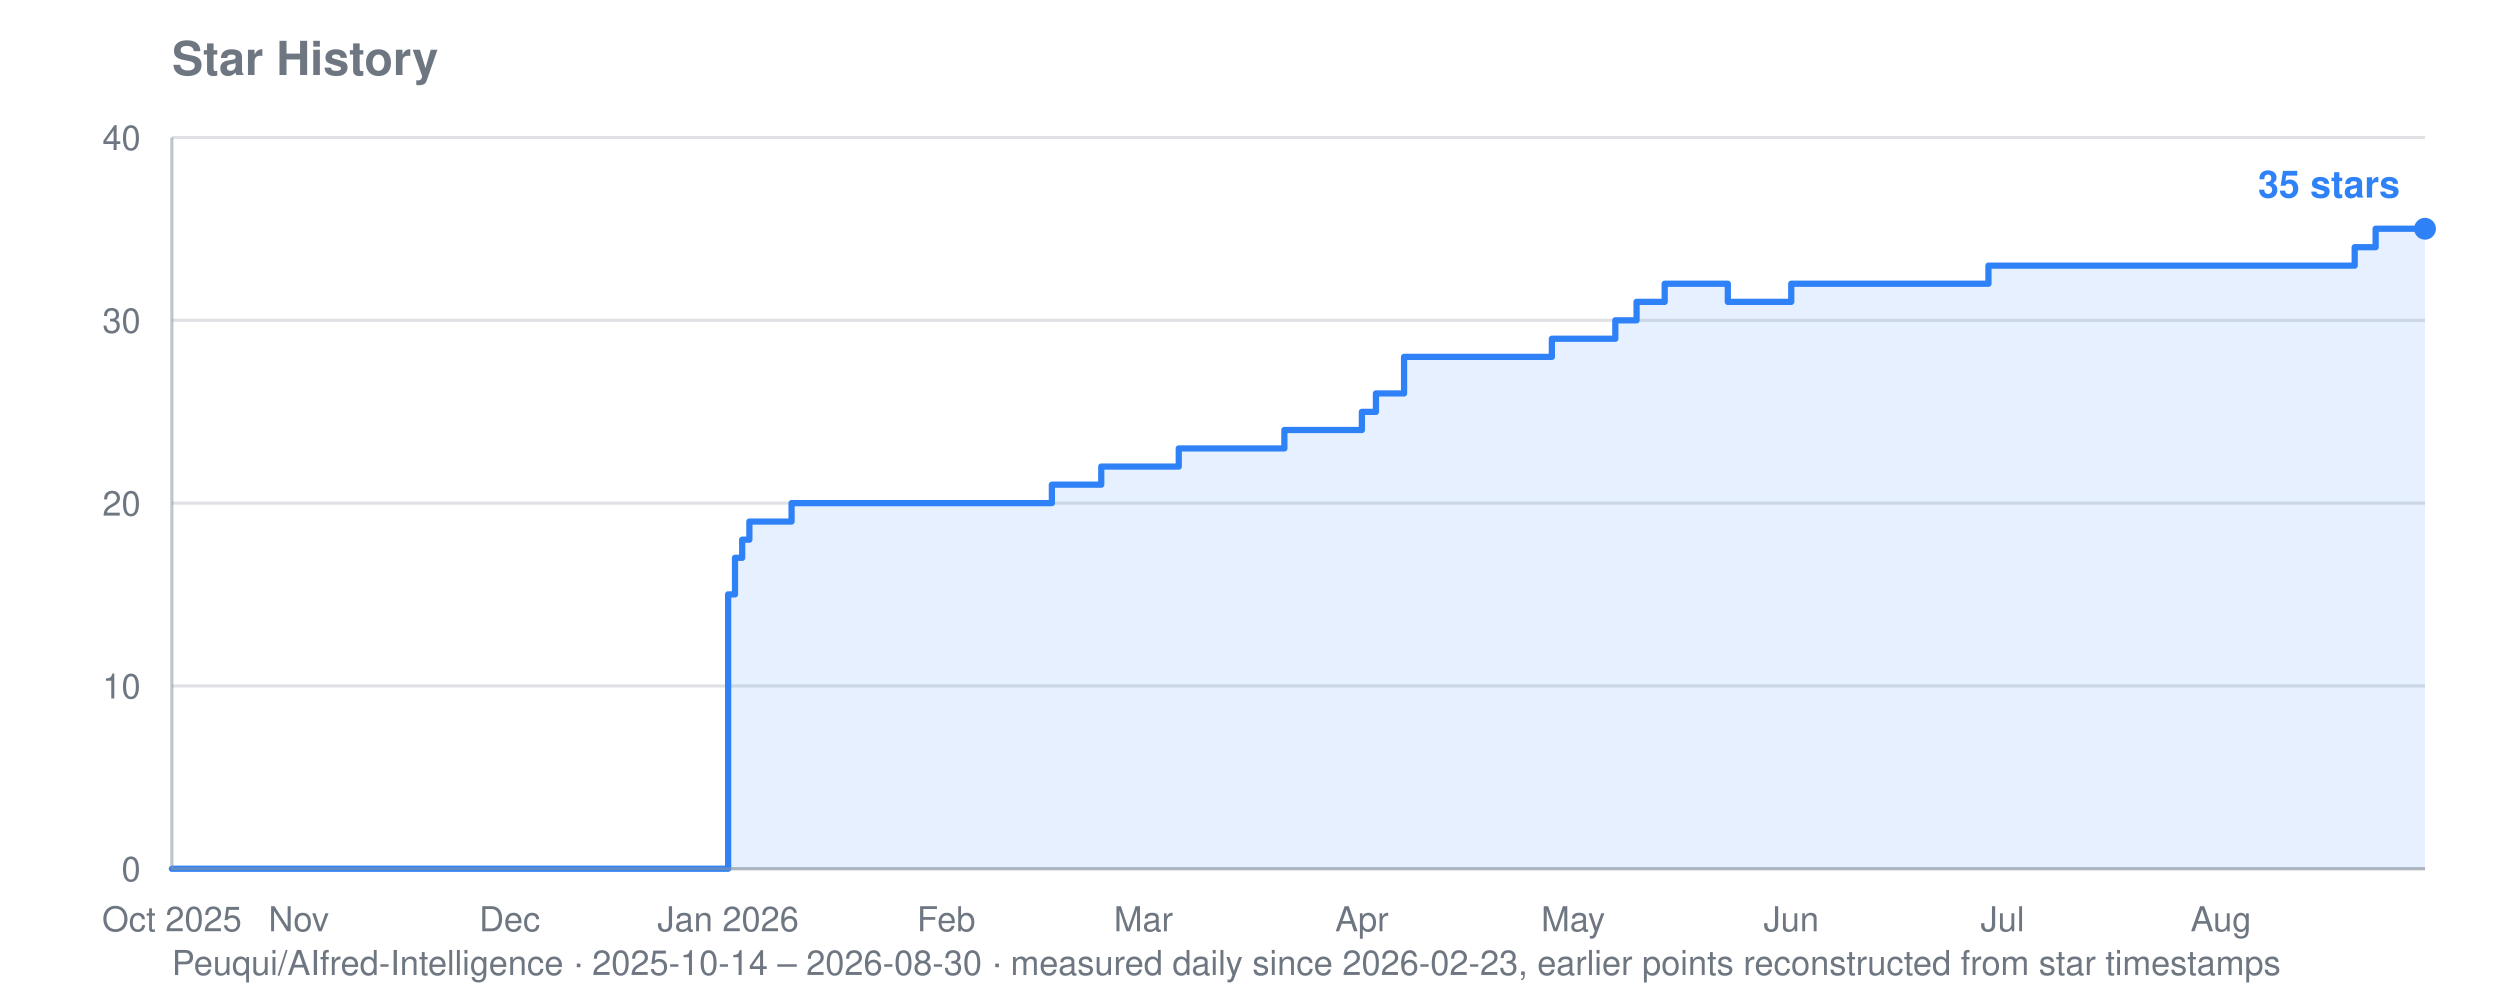
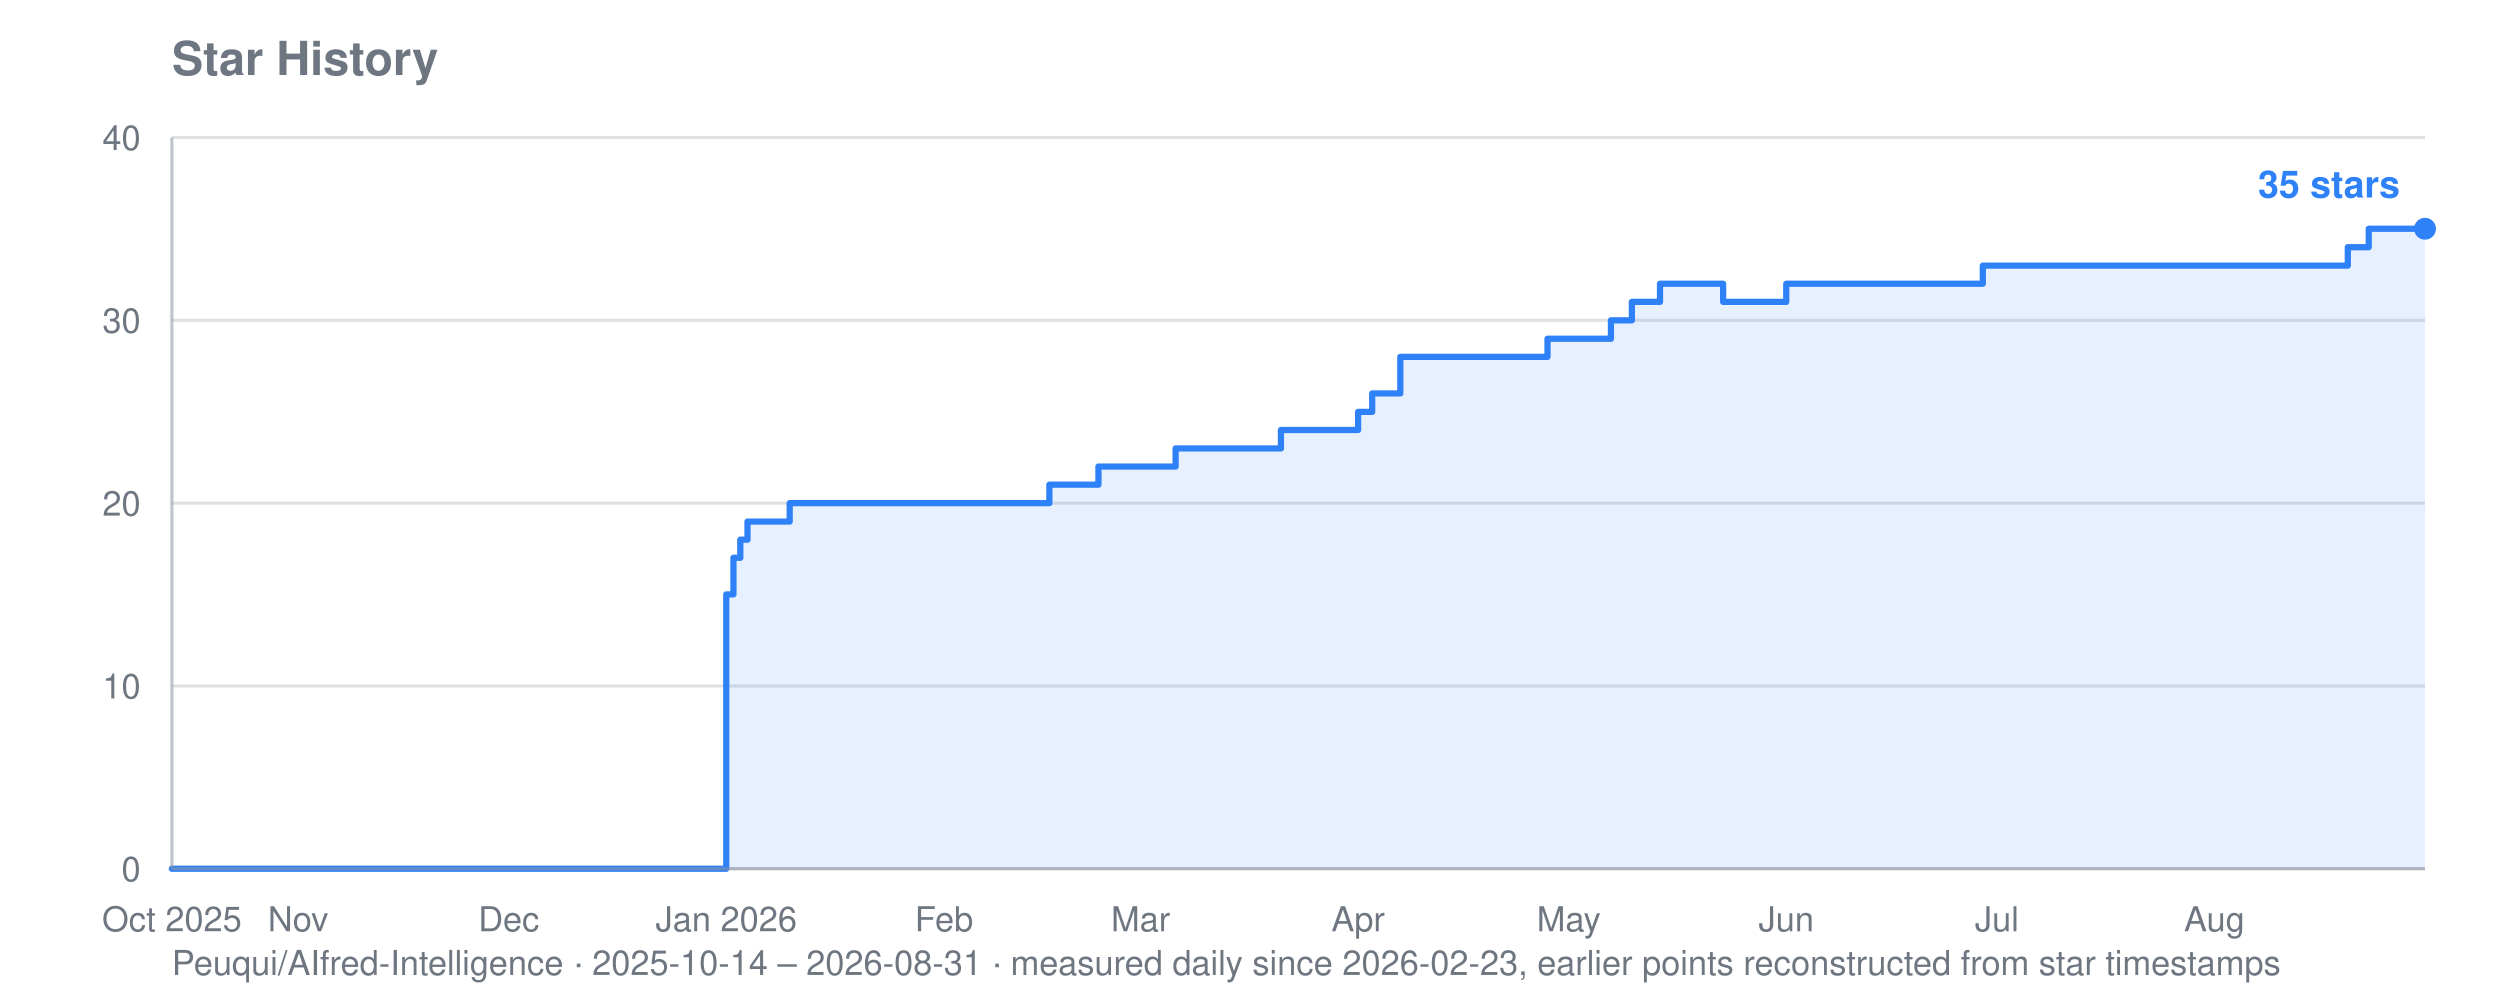
<svg xmlns="http://www.w3.org/2000/svg" viewBox="0 0 800 320" width="800" height="320" role="img" aria-label="Star history for Peuqui/AIfred-Intelligence: 35 stars">
  <text font-family="system-ui, -apple-system, Segoe UI, Helvetica, Arial, sans-serif" font-size="15" font-weight="600" fill="#6e7781" x="55" y="24">Star History</text>
-   <text font-family="system-ui, -apple-system, Segoe UI, Helvetica, Arial, sans-serif" font-size="11" fill="#6e7781" x="55" y="312">Peuqui/AIfred-Intelligence · 2025-10-14 – 2026-08-30 · measured daily since 2026-02-23, earlier points reconstructed from star timestamps</text>
+   <text font-family="system-ui, -apple-system, Segoe UI, Helvetica, Arial, sans-serif" font-size="11" fill="#6e7781" x="55" y="312">Peuqui/AIfred-Intelligence · 2025-10-14 – 2026-08-31 · measured daily since 2026-02-23, earlier points reconstructed from star timestamps</text>
  <line stroke="#8b949e" stroke-width="1" opacity="0.28" x1="55" y1="278.0" x2="776" y2="278.0" />
  <text font-family="system-ui, -apple-system, Segoe UI, Helvetica, Arial, sans-serif" font-size="11" fill="#6e7781" x="45" y="282.0" text-anchor="end">0</text>
  <line stroke="#8b949e" stroke-width="1" opacity="0.28" x1="55" y1="219.5" x2="776" y2="219.5" />
  <text font-family="system-ui, -apple-system, Segoe UI, Helvetica, Arial, sans-serif" font-size="11" fill="#6e7781" x="45" y="223.5" text-anchor="end">10</text>
  <line stroke="#8b949e" stroke-width="1" opacity="0.28" x1="55" y1="161.0" x2="776" y2="161.0" />
  <text font-family="system-ui, -apple-system, Segoe UI, Helvetica, Arial, sans-serif" font-size="11" fill="#6e7781" x="45" y="165.0" text-anchor="end">20</text>
  <line stroke="#8b949e" stroke-width="1" opacity="0.28" x1="55" y1="102.5" x2="776" y2="102.5" />
  <text font-family="system-ui, -apple-system, Segoe UI, Helvetica, Arial, sans-serif" font-size="11" fill="#6e7781" x="45" y="106.5" text-anchor="end">30</text>
  <line stroke="#8b949e" stroke-width="1" opacity="0.28" x1="55" y1="44.0" x2="776" y2="44.0" />
  <text font-family="system-ui, -apple-system, Segoe UI, Helvetica, Arial, sans-serif" font-size="11" fill="#6e7781" x="45" y="48.0" text-anchor="end">40</text>
  <text font-family="system-ui, -apple-system, Segoe UI, Helvetica, Arial, sans-serif" font-size="11" fill="#6e7781" x="55.0" y="298" text-anchor="middle">Oct 2025</text>
-   <text font-family="system-ui, -apple-system, Segoe UI, Helvetica, Arial, sans-serif" font-size="11" fill="#6e7781" x="95.6" y="298" text-anchor="middle">Nov</text>
-   <text font-family="system-ui, -apple-system, Segoe UI, Helvetica, Arial, sans-serif" font-size="11" fill="#6e7781" x="163.1" y="298" text-anchor="middle">Dec</text>
-   <text font-family="system-ui, -apple-system, Segoe UI, Helvetica, Arial, sans-serif" font-size="11" fill="#6e7781" x="233.0" y="298" text-anchor="middle">Jan 2026</text>
-   <text font-family="system-ui, -apple-system, Segoe UI, Helvetica, Arial, sans-serif" font-size="11" fill="#6e7781" x="302.8" y="298" text-anchor="middle">Feb</text>
-   <text font-family="system-ui, -apple-system, Segoe UI, Helvetica, Arial, sans-serif" font-size="11" fill="#6e7781" x="365.9" y="298" text-anchor="middle">Mar</text>
-   <text font-family="system-ui, -apple-system, Segoe UI, Helvetica, Arial, sans-serif" font-size="11" fill="#6e7781" x="435.8" y="298" text-anchor="middle">Apr</text>
-   <text font-family="system-ui, -apple-system, Segoe UI, Helvetica, Arial, sans-serif" font-size="11" fill="#6e7781" x="503.4" y="298" text-anchor="middle">May</text>
-   <text font-family="system-ui, -apple-system, Segoe UI, Helvetica, Arial, sans-serif" font-size="11" fill="#6e7781" x="573.2" y="298" text-anchor="middle">Jun</text>
-   <text font-family="system-ui, -apple-system, Segoe UI, Helvetica, Arial, sans-serif" font-size="11" fill="#6e7781" x="640.8" y="298" text-anchor="middle">Jul</text>
-   <text font-family="system-ui, -apple-system, Segoe UI, Helvetica, Arial, sans-serif" font-size="11" fill="#6e7781" x="710.7" y="298" text-anchor="middle">Aug</text>
-   <polygon fill="#2f81f7" opacity="0.12" points="55.0,278.0 55.0,278.0 233.0,278.0 233.0,190.2 235.2,190.2 235.2,178.5 237.5,178.5 237.5,172.7 239.8,172.7 239.8,166.9 253.3,166.9 253.3,161.0 336.6,161.0 336.6,155.1 352.4,155.1 352.4,149.3 354.7,149.3 354.7,149.3 356.9,149.3 356.9,149.3 359.2,149.3 359.2,149.3 361.4,149.3 361.4,149.3 363.7,149.3 363.7,149.3 365.9,149.3 365.9,149.3 368.2,149.3 368.2,149.3 370.4,149.3 370.4,149.3 372.7,149.3 372.7,149.3 374.9,149.3 374.9,149.3 377.2,149.3 377.2,143.5 379.4,143.5 379.4,143.5 381.7,143.5 381.7,143.5 384.0,143.5 384.0,143.5 386.2,143.5 386.2,143.5 388.5,143.5 388.5,143.5 390.7,143.5 390.7,143.5 393.0,143.5 393.0,143.5 395.2,143.5 395.2,143.5 397.5,143.5 397.5,143.5 399.7,143.5 399.7,143.5 402.0,143.5 402.0,143.5 404.2,143.5 404.2,143.5 406.5,143.5 406.5,143.5 408.7,143.5 408.7,143.5 411.0,143.5 411.0,137.6 413.2,137.6 413.2,137.6 415.5,137.6 415.5,137.6 417.8,137.6 417.8,137.6 420.0,137.6 420.0,137.6 422.3,137.6 422.3,137.6 424.5,137.6 424.5,137.6 426.8,137.6 426.8,137.6 429.0,137.6 429.0,137.6 435.8,137.6 435.8,131.8 438.0,131.8 438.0,131.8 440.3,131.8 440.3,125.9 442.5,125.9 442.5,125.9 444.8,125.9 444.8,125.9 449.3,125.9 449.3,114.2 451.6,114.2 451.6,114.2 453.8,114.2 453.8,114.2 456.1,114.2 456.1,114.2 458.3,114.2 458.3,114.2 460.6,114.2 460.6,114.2 462.8,114.2 462.8,114.2 465.1,114.2 465.1,114.2 467.3,114.2 467.3,114.2 469.6,114.2 469.6,114.2 471.8,114.2 471.8,114.2 474.1,114.2 474.1,114.2 476.3,114.2 476.3,114.2 478.6,114.2 478.6,114.2 480.8,114.2 480.8,114.2 483.1,114.2 483.1,114.2 485.3,114.2 485.3,114.2 487.6,114.2 487.6,114.2 489.9,114.2 489.9,114.2 492.1,114.2 492.1,114.2 494.4,114.2 494.4,114.2 496.6,114.2 496.6,108.4 498.9,108.4 498.9,108.4 501.1,108.4 501.1,108.4 503.4,108.4 503.4,108.4 505.6,108.4 505.6,108.4 507.9,108.4 507.9,108.4 510.1,108.4 510.1,108.4 512.4,108.4 512.4,108.4 514.6,108.4 514.6,108.4 516.9,108.4 516.9,102.5 519.1,102.5 519.1,102.5 521.4,102.5 521.4,102.5 523.7,102.5 523.7,96.6 525.9,96.6 525.9,96.6 528.2,96.6 528.2,96.6 530.4,96.6 530.4,96.6 532.7,96.6 532.7,90.8 534.9,90.8 534.9,90.8 537.2,90.8 537.2,90.8 539.4,90.8 539.4,90.8 541.7,90.8 541.7,90.8 543.9,90.8 543.9,90.8 546.2,90.8 546.2,90.8 548.4,90.8 548.4,90.8 550.7,90.8 550.7,90.8 552.9,90.8 552.9,96.6 555.2,96.6 555.2,96.6 557.4,96.6 557.4,96.6 559.7,96.6 559.7,96.6 562.0,96.6 562.0,96.6 564.2,96.6 564.2,96.6 566.5,96.6 566.5,96.6 568.7,96.6 568.7,96.6 571.0,96.6 571.0,96.6 573.2,96.6 573.2,90.8 575.5,90.8 575.5,90.8 577.7,90.8 577.7,90.8 580.0,90.8 580.0,90.8 582.2,90.8 582.2,90.8 584.5,90.8 584.5,90.8 586.7,90.8 586.7,90.8 589.0,90.8 589.0,90.8 591.2,90.8 591.2,90.8 593.5,90.8 593.5,90.8 595.8,90.8 595.8,90.8 598.0,90.8 598.0,90.8 600.3,90.8 600.3,90.8 602.5,90.8 602.5,90.8 604.8,90.8 604.8,90.8 607.0,90.8 607.0,90.8 609.3,90.8 609.3,90.8 611.5,90.8 611.5,90.8 613.8,90.8 613.8,90.8 616.0,90.8 616.0,90.8 618.3,90.8 618.3,90.8 620.5,90.8 620.5,90.8 622.8,90.8 622.8,90.8 625.0,90.8 625.0,90.8 627.3,90.8 627.3,90.8 629.5,90.8 629.5,90.8 631.8,90.8 631.8,90.8 634.1,90.8 634.1,90.8 636.3,90.8 636.3,85.0 638.6,85.0 638.6,85.0 640.8,85.0 640.8,85.0 643.1,85.0 643.1,85.0 645.3,85.0 645.3,85.0 647.6,85.0 647.6,85.0 649.8,85.0 649.8,85.0 652.1,85.0 652.1,85.0 654.3,85.0 654.3,85.0 656.6,85.0 656.6,85.0 658.8,85.0 658.8,85.0 661.1,85.0 661.1,85.0 663.3,85.0 663.3,85.0 665.6,85.0 665.6,85.0 667.9,85.0 667.9,85.0 670.1,85.0 670.1,85.0 672.4,85.0 672.4,85.0 674.6,85.0 674.6,85.0 676.9,85.0 676.9,85.0 679.1,85.0 679.1,85.0 681.4,85.0 681.4,85.0 683.6,85.0 683.6,85.0 685.9,85.0 685.9,85.0 688.1,85.0 688.1,85.0 690.4,85.0 690.4,85.0 692.6,85.0 692.6,85.0 694.9,85.0 694.9,85.0 697.1,85.0 697.1,85.0 699.4,85.0 699.4,85.0 701.6,85.0 701.6,85.0 703.9,85.0 703.9,85.0 706.2,85.0 706.2,85.0 708.4,85.0 708.4,85.0 710.7,85.0 710.7,85.0 712.9,85.0 712.9,85.0 715.2,85.0 715.2,85.0 717.4,85.0 717.4,85.0 719.7,85.0 719.7,85.0 721.9,85.0 721.9,85.0 724.2,85.0 724.2,85.0 726.4,85.0 726.4,85.0 728.7,85.0 728.7,85.0 730.9,85.0 730.9,85.0 733.2,85.0 733.2,85.0 735.4,85.0 735.4,85.0 737.7,85.0 737.7,85.0 739.9,85.0 739.9,85.0 742.2,85.0 742.2,85.0 744.5,85.0 744.5,85.0 746.7,85.0 746.7,85.0 749.0,85.0 749.0,85.0 751.2,85.0 751.2,85.0 753.5,85.0 753.5,79.1 755.7,79.1 755.7,79.1 758.0,79.1 758.0,79.1 760.2,79.1 760.2,73.2 762.5,73.2 762.5,73.2 764.7,73.2 764.7,73.2 767.0,73.2 767.0,73.2 769.2,73.2 769.2,73.2 771.5,73.2 771.5,73.2 773.7,73.2 773.7,73.2 776.0,73.2 776.0,73.2 776.0,278.0" />
-   <polyline fill="none" stroke="#2f81f7" stroke-width="2" stroke-linejoin="round" stroke-linecap="round" points="55.0,278.0 233.0,278.0 233.0,190.2 235.2,190.2 235.2,178.5 237.5,178.5 237.5,172.7 239.8,172.7 239.8,166.9 253.3,166.9 253.3,161.0 336.6,161.0 336.6,155.1 352.4,155.1 352.4,149.3 354.7,149.3 354.7,149.3 356.9,149.3 356.9,149.3 359.2,149.3 359.2,149.3 361.4,149.3 361.4,149.3 363.7,149.3 363.7,149.3 365.9,149.3 365.9,149.3 368.2,149.3 368.2,149.3 370.4,149.3 370.4,149.3 372.7,149.3 372.7,149.3 374.9,149.3 374.9,149.3 377.2,149.3 377.2,143.5 379.4,143.5 379.4,143.5 381.7,143.5 381.7,143.5 384.0,143.5 384.0,143.5 386.2,143.5 386.2,143.5 388.5,143.5 388.5,143.5 390.7,143.5 390.7,143.5 393.0,143.5 393.0,143.5 395.2,143.5 395.2,143.5 397.5,143.5 397.5,143.5 399.7,143.5 399.7,143.5 402.0,143.5 402.0,143.5 404.2,143.5 404.2,143.5 406.5,143.5 406.5,143.5 408.7,143.5 408.7,143.5 411.0,143.5 411.0,137.6 413.2,137.6 413.2,137.6 415.5,137.6 415.5,137.6 417.8,137.6 417.8,137.6 420.0,137.6 420.0,137.6 422.3,137.6 422.3,137.6 424.5,137.6 424.5,137.6 426.8,137.6 426.8,137.6 429.0,137.6 429.0,137.6 435.8,137.6 435.8,131.8 438.0,131.8 438.0,131.8 440.3,131.8 440.3,125.9 442.5,125.9 442.5,125.9 444.8,125.9 444.8,125.9 449.3,125.9 449.3,114.2 451.6,114.2 451.6,114.2 453.8,114.2 453.8,114.2 456.1,114.2 456.1,114.2 458.3,114.2 458.3,114.2 460.6,114.2 460.6,114.2 462.8,114.2 462.8,114.2 465.1,114.2 465.1,114.2 467.3,114.2 467.3,114.2 469.6,114.2 469.6,114.2 471.8,114.2 471.8,114.2 474.1,114.2 474.1,114.2 476.3,114.2 476.3,114.2 478.6,114.2 478.6,114.2 480.8,114.2 480.8,114.2 483.1,114.2 483.1,114.2 485.3,114.2 485.3,114.2 487.6,114.2 487.6,114.2 489.9,114.2 489.9,114.2 492.1,114.2 492.1,114.2 494.4,114.2 494.4,114.2 496.6,114.2 496.6,108.4 498.9,108.4 498.9,108.4 501.1,108.4 501.1,108.4 503.4,108.4 503.4,108.4 505.6,108.4 505.6,108.4 507.9,108.4 507.9,108.4 510.1,108.4 510.1,108.4 512.4,108.4 512.4,108.4 514.6,108.4 514.6,108.4 516.9,108.4 516.9,102.5 519.1,102.5 519.1,102.5 521.4,102.5 521.4,102.5 523.7,102.5 523.7,96.6 525.9,96.6 525.9,96.6 528.2,96.6 528.2,96.6 530.4,96.6 530.4,96.6 532.7,96.6 532.7,90.8 534.9,90.8 534.9,90.8 537.2,90.8 537.2,90.8 539.4,90.8 539.4,90.8 541.7,90.8 541.7,90.8 543.9,90.8 543.9,90.8 546.2,90.8 546.2,90.8 548.4,90.8 548.4,90.8 550.7,90.8 550.7,90.8 552.9,90.8 552.9,96.6 555.2,96.6 555.2,96.6 557.4,96.6 557.4,96.6 559.7,96.6 559.7,96.6 562.0,96.6 562.0,96.6 564.2,96.6 564.2,96.6 566.5,96.6 566.5,96.6 568.7,96.6 568.7,96.6 571.0,96.6 571.0,96.6 573.2,96.6 573.2,90.8 575.5,90.8 575.5,90.8 577.7,90.8 577.7,90.8 580.0,90.8 580.0,90.8 582.2,90.8 582.2,90.8 584.5,90.8 584.5,90.8 586.7,90.8 586.7,90.8 589.0,90.8 589.0,90.8 591.2,90.8 591.2,90.8 593.5,90.8 593.5,90.8 595.8,90.8 595.8,90.8 598.0,90.8 598.0,90.8 600.3,90.8 600.3,90.8 602.5,90.8 602.5,90.8 604.8,90.8 604.8,90.8 607.0,90.8 607.0,90.8 609.3,90.8 609.3,90.8 611.5,90.8 611.5,90.8 613.8,90.8 613.8,90.8 616.0,90.8 616.0,90.8 618.3,90.8 618.3,90.8 620.5,90.8 620.5,90.8 622.8,90.8 622.8,90.8 625.0,90.8 625.0,90.8 627.3,90.8 627.3,90.8 629.5,90.8 629.5,90.8 631.8,90.8 631.8,90.8 634.1,90.8 634.1,90.8 636.3,90.8 636.3,85.0 638.6,85.0 638.6,85.0 640.8,85.0 640.8,85.0 643.1,85.0 643.1,85.0 645.3,85.0 645.3,85.0 647.6,85.0 647.6,85.0 649.8,85.0 649.8,85.0 652.1,85.0 652.1,85.0 654.3,85.0 654.3,85.0 656.6,85.0 656.6,85.0 658.8,85.0 658.8,85.0 661.1,85.0 661.1,85.0 663.3,85.0 663.3,85.0 665.6,85.0 665.6,85.0 667.9,85.0 667.9,85.0 670.1,85.0 670.1,85.0 672.4,85.0 672.4,85.0 674.6,85.0 674.6,85.0 676.9,85.0 676.9,85.0 679.1,85.0 679.1,85.0 681.4,85.0 681.4,85.0 683.6,85.0 683.6,85.0 685.9,85.0 685.9,85.0 688.1,85.0 688.1,85.0 690.4,85.0 690.4,85.0 692.6,85.0 692.6,85.0 694.9,85.0 694.9,85.0 697.1,85.0 697.1,85.0 699.4,85.0 699.4,85.0 701.6,85.0 701.6,85.0 703.9,85.0 703.9,85.0 706.2,85.0 706.2,85.0 708.4,85.0 708.4,85.0 710.7,85.0 710.7,85.0 712.9,85.0 712.9,85.0 715.2,85.0 715.2,85.0 717.4,85.0 717.4,85.0 719.7,85.0 719.7,85.0 721.9,85.0 721.9,85.0 724.2,85.0 724.2,85.0 726.4,85.0 726.4,85.0 728.7,85.0 728.7,85.0 730.9,85.0 730.9,85.0 733.2,85.0 733.2,85.0 735.4,85.0 735.4,85.0 737.7,85.0 737.7,85.0 739.9,85.0 739.9,85.0 742.2,85.0 742.2,85.0 744.5,85.0 744.5,85.0 746.7,85.0 746.7,85.0 749.0,85.0 749.0,85.0 751.2,85.0 751.2,85.0 753.5,85.0 753.5,79.1 755.7,79.1 755.7,79.1 758.0,79.1 758.0,79.1 760.2,79.1 760.2,73.2 762.5,73.2 762.5,73.2 764.7,73.2 764.7,73.2 767.0,73.2 767.0,73.2 769.2,73.2 769.2,73.2 771.5,73.2 771.5,73.2 773.7,73.2 773.7,73.2 776.0,73.2 776.0,73.2" />
+   <text font-family="system-ui, -apple-system, Segoe UI, Helvetica, Arial, sans-serif" font-size="11" fill="#6e7781" x="95.4" y="298" text-anchor="middle">Nov</text>
+   <text font-family="system-ui, -apple-system, Segoe UI, Helvetica, Arial, sans-serif" font-size="11" fill="#6e7781" x="162.8" y="298" text-anchor="middle">Dec</text>
+   <text font-family="system-ui, -apple-system, Segoe UI, Helvetica, Arial, sans-serif" font-size="11" fill="#6e7781" x="232.4" y="298" text-anchor="middle">Jan 2026</text>
+   <text font-family="system-ui, -apple-system, Segoe UI, Helvetica, Arial, sans-serif" font-size="11" fill="#6e7781" x="302.1" y="298" text-anchor="middle">Feb</text>
+   <text font-family="system-ui, -apple-system, Segoe UI, Helvetica, Arial, sans-serif" font-size="11" fill="#6e7781" x="365.0" y="298" text-anchor="middle">Mar</text>
+   <text font-family="system-ui, -apple-system, Segoe UI, Helvetica, Arial, sans-serif" font-size="11" fill="#6e7781" x="434.6" y="298" text-anchor="middle">Apr</text>
+   <text font-family="system-ui, -apple-system, Segoe UI, Helvetica, Arial, sans-serif" font-size="11" fill="#6e7781" x="502.0" y="298" text-anchor="middle">May</text>
+   <text font-family="system-ui, -apple-system, Segoe UI, Helvetica, Arial, sans-serif" font-size="11" fill="#6e7781" x="571.6" y="298" text-anchor="middle">Jun</text>
+   <text font-family="system-ui, -apple-system, Segoe UI, Helvetica, Arial, sans-serif" font-size="11" fill="#6e7781" x="639.0" y="298" text-anchor="middle">Jul</text>
+   <text font-family="system-ui, -apple-system, Segoe UI, Helvetica, Arial, sans-serif" font-size="11" fill="#6e7781" x="708.6" y="298" text-anchor="middle">Aug</text>
+   <polygon fill="#2f81f7" opacity="0.12" points="55.0,278.0 55.0,278.0 232.4,278.0 232.4,190.2 234.7,190.2 234.7,178.5 236.9,178.5 236.9,172.7 239.2,172.7 239.2,166.9 252.7,166.9 252.7,161.0 335.8,161.0 335.8,155.1 351.5,155.1 351.5,149.3 353.7,149.3 353.7,149.3 356.0,149.3 356.0,149.3 358.2,149.3 358.2,149.3 360.5,149.3 360.5,149.3 362.7,149.3 362.7,149.3 365.0,149.3 365.0,149.3 367.2,149.3 367.2,149.3 369.5,149.3 369.5,149.3 371.7,149.3 371.7,149.3 373.9,149.3 373.9,149.3 376.2,149.3 376.2,143.5 378.4,143.5 378.4,143.5 380.7,143.5 380.7,143.5 382.9,143.5 382.9,143.5 385.2,143.5 385.2,143.5 387.4,143.5 387.4,143.5 389.7,143.5 389.7,143.5 391.9,143.5 391.9,143.5 394.2,143.5 394.2,143.5 396.4,143.5 396.4,143.5 398.7,143.5 398.7,143.5 400.9,143.5 400.9,143.5 403.1,143.5 403.1,143.5 405.4,143.5 405.4,143.5 407.6,143.5 407.6,143.5 409.9,143.5 409.9,137.6 412.1,137.6 412.1,137.6 414.4,137.6 414.4,137.6 416.6,137.6 416.6,137.6 418.9,137.6 418.9,137.6 421.1,137.6 421.1,137.6 423.4,137.6 423.4,137.6 425.6,137.6 425.6,137.6 427.9,137.6 427.9,137.6 434.6,137.6 434.6,131.8 436.8,131.8 436.8,131.8 439.1,131.8 439.1,125.9 441.3,125.9 441.3,125.9 443.6,125.9 443.6,125.9 448.1,125.9 448.1,114.2 450.3,114.2 450.3,114.2 452.6,114.2 452.6,114.2 454.8,114.2 454.8,114.2 457.1,114.2 457.1,114.2 459.3,114.2 459.3,114.2 461.5,114.2 461.5,114.2 463.8,114.2 463.8,114.2 466.0,114.2 466.0,114.2 468.3,114.2 468.3,114.2 470.5,114.2 470.5,114.2 472.8,114.2 472.8,114.2 475.0,114.2 475.0,114.2 477.3,114.2 477.3,114.2 479.5,114.2 479.5,114.2 481.8,114.2 481.8,114.2 484.0,114.2 484.0,114.2 486.3,114.2 486.3,114.2 488.5,114.2 488.5,114.2 490.7,114.2 490.7,114.2 493.0,114.2 493.0,114.2 495.2,114.2 495.2,108.4 497.5,108.4 497.5,108.4 499.7,108.4 499.7,108.4 502.0,108.4 502.0,108.4 504.2,108.4 504.2,108.4 506.5,108.4 506.5,108.4 508.7,108.4 508.7,108.4 511.0,108.4 511.0,108.4 513.2,108.4 513.2,108.4 515.5,108.4 515.5,102.5 517.7,102.5 517.7,102.5 519.9,102.5 519.9,102.5 522.2,102.5 522.2,96.6 524.4,96.6 524.4,96.6 526.7,96.6 526.7,96.6 528.9,96.6 528.9,96.6 531.2,96.6 531.2,90.8 533.4,90.8 533.4,90.8 535.7,90.8 535.7,90.8 537.9,90.8 537.9,90.8 540.2,90.8 540.2,90.8 542.4,90.8 542.4,90.8 544.7,90.8 544.7,90.8 546.9,90.8 546.9,90.8 549.1,90.8 549.1,90.8 551.4,90.8 551.4,96.6 553.6,96.6 553.6,96.6 555.9,96.6 555.9,96.6 558.1,96.6 558.1,96.6 560.4,96.6 560.4,96.6 562.6,96.6 562.6,96.6 564.9,96.6 564.9,96.6 567.1,96.6 567.1,96.6 569.4,96.6 569.4,96.6 571.6,96.6 571.6,90.8 573.9,90.8 573.9,90.8 576.1,90.8 576.1,90.8 578.3,90.8 578.3,90.8 580.6,90.8 580.6,90.8 582.8,90.8 582.8,90.8 585.1,90.8 585.1,90.8 587.3,90.8 587.3,90.8 589.6,90.8 589.6,90.8 591.8,90.8 591.8,90.8 594.1,90.8 594.1,90.8 596.3,90.8 596.3,90.8 598.6,90.8 598.6,90.8 600.8,90.8 600.8,90.8 603.0,90.8 603.0,90.8 605.3,90.8 605.3,90.8 607.5,90.8 607.5,90.8 609.8,90.8 609.8,90.8 612.0,90.8 612.0,90.8 614.3,90.8 614.3,90.8 616.5,90.8 616.5,90.8 618.8,90.8 618.8,90.8 621.0,90.8 621.0,90.8 623.3,90.8 623.3,90.8 625.5,90.8 625.5,90.8 627.8,90.8 627.8,90.8 630.0,90.8 630.0,90.8 632.2,90.8 632.2,90.8 634.5,90.8 634.5,85.0 636.7,85.0 636.7,85.0 639.0,85.0 639.0,85.0 641.2,85.0 641.2,85.0 643.5,85.0 643.5,85.0 645.7,85.0 645.7,85.0 648.0,85.0 648.0,85.0 650.2,85.0 650.2,85.0 652.5,85.0 652.5,85.0 654.7,85.0 654.7,85.0 657.0,85.0 657.0,85.0 659.2,85.0 659.2,85.0 661.4,85.0 661.4,85.0 663.7,85.0 663.7,85.0 665.9,85.0 665.9,85.0 668.2,85.0 668.2,85.0 670.4,85.0 670.4,85.0 672.7,85.0 672.7,85.0 674.9,85.0 674.9,85.0 677.2,85.0 677.2,85.0 679.4,85.0 679.4,85.0 681.7,85.0 681.7,85.0 683.9,85.0 683.9,85.0 686.2,85.0 686.2,85.0 688.4,85.0 688.4,85.0 690.6,85.0 690.6,85.0 692.9,85.0 692.9,85.0 695.1,85.0 695.1,85.0 697.4,85.0 697.4,85.0 699.6,85.0 699.6,85.0 701.9,85.0 701.9,85.0 704.1,85.0 704.1,85.0 706.4,85.0 706.4,85.0 708.6,85.0 708.6,85.0 710.9,85.0 710.9,85.0 713.1,85.0 713.1,85.0 715.4,85.0 715.4,85.0 717.6,85.0 717.6,85.0 719.8,85.0 719.8,85.0 722.1,85.0 722.1,85.0 724.3,85.0 724.3,85.0 726.6,85.0 726.6,85.0 728.8,85.0 728.8,85.0 731.1,85.0 731.1,85.0 733.3,85.0 733.3,85.0 735.6,85.0 735.6,85.0 737.8,85.0 737.8,85.0 740.1,85.0 740.1,85.0 742.3,85.0 742.3,85.0 744.6,85.0 744.6,85.0 746.8,85.0 746.8,85.0 749.0,85.0 749.0,85.0 751.3,85.0 751.3,79.1 753.5,79.1 753.5,79.1 755.8,79.1 755.8,79.1 758.0,79.1 758.0,73.2 760.3,73.2 760.3,73.2 762.5,73.2 762.5,73.2 764.8,73.2 764.8,73.2 767.0,73.2 767.0,73.2 769.3,73.2 769.3,73.2 771.5,73.2 771.5,73.2 773.8,73.2 773.8,73.2 776.0,73.2 776.0,73.2 776.0,278.0" />
+   <polyline fill="none" stroke="#2f81f7" stroke-width="2" stroke-linejoin="round" stroke-linecap="round" points="55.0,278.0 232.4,278.0 232.4,190.2 234.7,190.2 234.7,178.5 236.9,178.5 236.9,172.7 239.2,172.7 239.2,166.9 252.7,166.9 252.7,161.0 335.8,161.0 335.8,155.1 351.5,155.1 351.5,149.3 353.7,149.3 353.7,149.3 356.0,149.3 356.0,149.3 358.2,149.3 358.2,149.3 360.5,149.3 360.5,149.3 362.7,149.3 362.7,149.3 365.0,149.3 365.0,149.3 367.2,149.3 367.2,149.3 369.5,149.3 369.5,149.3 371.7,149.3 371.7,149.3 373.9,149.3 373.9,149.3 376.2,149.3 376.2,143.5 378.4,143.5 378.4,143.5 380.7,143.5 380.7,143.5 382.9,143.5 382.9,143.5 385.2,143.5 385.2,143.5 387.4,143.5 387.4,143.5 389.7,143.5 389.7,143.5 391.9,143.5 391.9,143.5 394.2,143.5 394.2,143.5 396.4,143.5 396.4,143.5 398.7,143.5 398.7,143.5 400.9,143.5 400.9,143.5 403.1,143.5 403.1,143.5 405.4,143.5 405.4,143.5 407.6,143.5 407.6,143.5 409.9,143.5 409.9,137.6 412.1,137.6 412.1,137.6 414.4,137.6 414.4,137.6 416.6,137.6 416.6,137.6 418.9,137.6 418.9,137.6 421.1,137.6 421.1,137.6 423.4,137.6 423.4,137.6 425.6,137.6 425.6,137.6 427.9,137.6 427.9,137.6 434.6,137.6 434.6,131.8 436.8,131.8 436.8,131.8 439.1,131.8 439.1,125.9 441.3,125.9 441.3,125.9 443.6,125.9 443.6,125.9 448.1,125.9 448.1,114.2 450.3,114.2 450.3,114.2 452.6,114.2 452.6,114.2 454.8,114.2 454.8,114.2 457.1,114.2 457.1,114.2 459.3,114.2 459.3,114.2 461.5,114.2 461.5,114.2 463.8,114.2 463.8,114.2 466.0,114.2 466.0,114.2 468.3,114.2 468.3,114.2 470.5,114.2 470.5,114.2 472.8,114.2 472.8,114.2 475.0,114.2 475.0,114.2 477.3,114.2 477.3,114.2 479.5,114.2 479.5,114.2 481.8,114.2 481.8,114.2 484.0,114.2 484.0,114.2 486.3,114.2 486.3,114.2 488.5,114.2 488.5,114.2 490.7,114.2 490.7,114.2 493.0,114.2 493.0,114.2 495.2,114.2 495.2,108.4 497.5,108.4 497.5,108.4 499.7,108.4 499.7,108.4 502.0,108.4 502.0,108.4 504.2,108.4 504.2,108.4 506.5,108.4 506.5,108.4 508.7,108.4 508.7,108.4 511.0,108.4 511.0,108.4 513.2,108.4 513.2,108.4 515.5,108.4 515.5,102.5 517.7,102.5 517.7,102.5 519.9,102.5 519.9,102.5 522.2,102.5 522.2,96.6 524.4,96.6 524.4,96.6 526.7,96.6 526.7,96.6 528.9,96.6 528.9,96.6 531.2,96.6 531.2,90.8 533.4,90.8 533.4,90.8 535.7,90.8 535.7,90.8 537.9,90.8 537.9,90.8 540.2,90.8 540.2,90.8 542.4,90.8 542.4,90.8 544.7,90.8 544.7,90.8 546.9,90.8 546.9,90.8 549.1,90.8 549.1,90.8 551.4,90.8 551.4,96.6 553.6,96.6 553.6,96.6 555.9,96.6 555.9,96.6 558.1,96.6 558.1,96.6 560.4,96.6 560.4,96.6 562.6,96.6 562.6,96.6 564.9,96.6 564.9,96.6 567.1,96.6 567.1,96.6 569.4,96.6 569.4,96.6 571.6,96.6 571.6,90.8 573.9,90.8 573.9,90.8 576.1,90.8 576.1,90.8 578.3,90.8 578.3,90.8 580.6,90.8 580.6,90.8 582.8,90.8 582.8,90.8 585.1,90.8 585.1,90.8 587.3,90.8 587.3,90.8 589.6,90.8 589.6,90.8 591.8,90.8 591.8,90.8 594.1,90.8 594.1,90.8 596.3,90.8 596.3,90.8 598.6,90.8 598.6,90.8 600.8,90.8 600.8,90.8 603.0,90.8 603.0,90.8 605.3,90.8 605.3,90.8 607.5,90.8 607.5,90.8 609.8,90.8 609.8,90.8 612.0,90.8 612.0,90.8 614.3,90.8 614.3,90.8 616.5,90.8 616.5,90.8 618.8,90.8 618.8,90.8 621.0,90.8 621.0,90.8 623.3,90.8 623.3,90.8 625.5,90.8 625.5,90.8 627.8,90.8 627.8,90.8 630.0,90.8 630.0,90.8 632.2,90.8 632.2,90.8 634.5,90.8 634.5,85.0 636.7,85.0 636.7,85.0 639.0,85.0 639.0,85.0 641.2,85.0 641.2,85.0 643.5,85.0 643.5,85.0 645.7,85.0 645.7,85.0 648.0,85.0 648.0,85.0 650.2,85.0 650.2,85.0 652.5,85.0 652.5,85.0 654.7,85.0 654.7,85.0 657.0,85.0 657.0,85.0 659.2,85.0 659.2,85.0 661.4,85.0 661.4,85.0 663.7,85.0 663.7,85.0 665.9,85.0 665.9,85.0 668.2,85.0 668.2,85.0 670.4,85.0 670.4,85.0 672.7,85.0 672.7,85.0 674.9,85.0 674.9,85.0 677.2,85.0 677.2,85.0 679.4,85.0 679.4,85.0 681.7,85.0 681.7,85.0 683.9,85.0 683.9,85.0 686.2,85.0 686.2,85.0 688.4,85.0 688.4,85.0 690.6,85.0 690.6,85.0 692.9,85.0 692.9,85.0 695.1,85.0 695.1,85.0 697.4,85.0 697.4,85.0 699.6,85.0 699.6,85.0 701.9,85.0 701.9,85.0 704.1,85.0 704.1,85.0 706.4,85.0 706.4,85.0 708.6,85.0 708.6,85.0 710.9,85.0 710.9,85.0 713.1,85.0 713.1,85.0 715.4,85.0 715.4,85.0 717.6,85.0 717.6,85.0 719.8,85.0 719.8,85.0 722.1,85.0 722.1,85.0 724.3,85.0 724.3,85.0 726.6,85.0 726.6,85.0 728.8,85.0 728.8,85.0 731.1,85.0 731.1,85.0 733.3,85.0 733.3,85.0 735.6,85.0 735.6,85.0 737.8,85.0 737.8,85.0 740.1,85.0 740.1,85.0 742.3,85.0 742.3,85.0 744.6,85.0 744.6,85.0 746.8,85.0 746.8,85.0 749.0,85.0 749.0,85.0 751.3,85.0 751.3,79.1 753.5,79.1 753.5,79.1 755.8,79.1 755.8,79.1 758.0,79.1 758.0,73.2 760.3,73.2 760.3,73.2 762.5,73.2 762.5,73.2 764.8,73.2 764.8,73.2 767.0,73.2 767.0,73.2 769.3,73.2 769.3,73.2 771.5,73.2 771.5,73.2 773.8,73.2 773.8,73.2 776.0,73.2 776.0,73.2" />
  <circle fill="#2f81f7" cx="776.0" cy="73.2" r="3.5" />
  <text font-family="system-ui, -apple-system, Segoe UI, Helvetica, Arial, sans-serif" font-size="12" font-weight="600" fill="#2f81f7" x="768.0" y="63.2" text-anchor="end">35 stars</text>
  <line stroke="#8b949e" stroke-width="1" opacity="0.55" x1="55" y1="44" x2="55" y2="278" />
  <line stroke="#8b949e" stroke-width="1" opacity="0.55" x1="55" y1="278" x2="776" y2="278" />
</svg>
